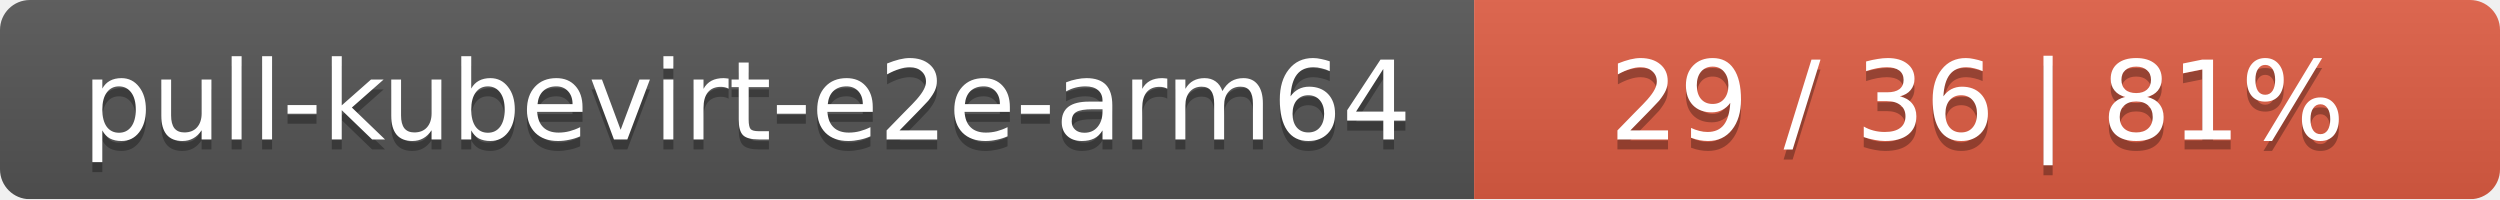
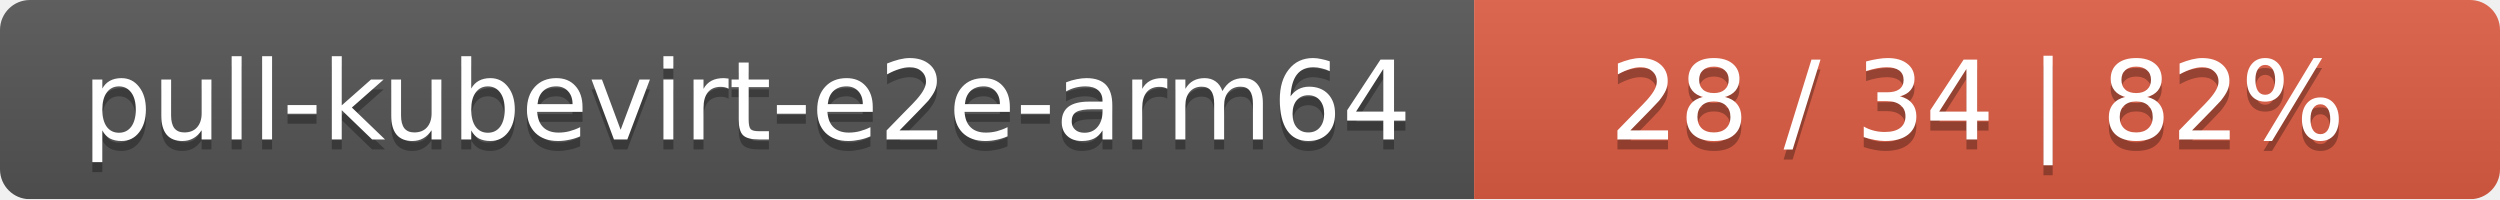
<svg xmlns="http://www.w3.org/2000/svg" width="251" height="20">
  <linearGradient id="smooth" x2="0" y2="100%">
    <stop offset="0" stop-color="#bbb" stop-opacity=".1" />
    <stop offset="1" stop-opacity=".1" />
  </linearGradient>
  <mask id="round">
    <rect width="251" height="20" rx="3" fill="#fff" />
  </mask>
  <g mask="url(#round)">
    <rect width="148" height="20" fill="#555" />
    <rect x="148" width="103" height="20" fill="#e05d44" />
    <rect width="251" height="20" fill="url(#smooth)" />
  </g>
  <g fill="#fff" text-anchor="middle" font-family="DejaVu Sans,Verdana,Geneva,sans-serif" font-size="11">
    <text x="75" y="15" fill="#010101" fill-opacity=".3">pull-kubevirt-e2e-arm64</text>
    <text x="75" y="14">pull-kubevirt-e2e-arm64</text>
-     <text x="198.5" y="15" fill="#010101" fill-opacity=".3">29 / 36    |    81%</text>
-     <text x="198.5" y="14">29 / 36    |    81%</text>
+     <text x="198.5" y="15" fill="#010101" fill-opacity=".3">28 / 34    |    82%</text>
+     <text x="198.5" y="14">28 / 34    |    82%</text>
  </g>
</svg>
